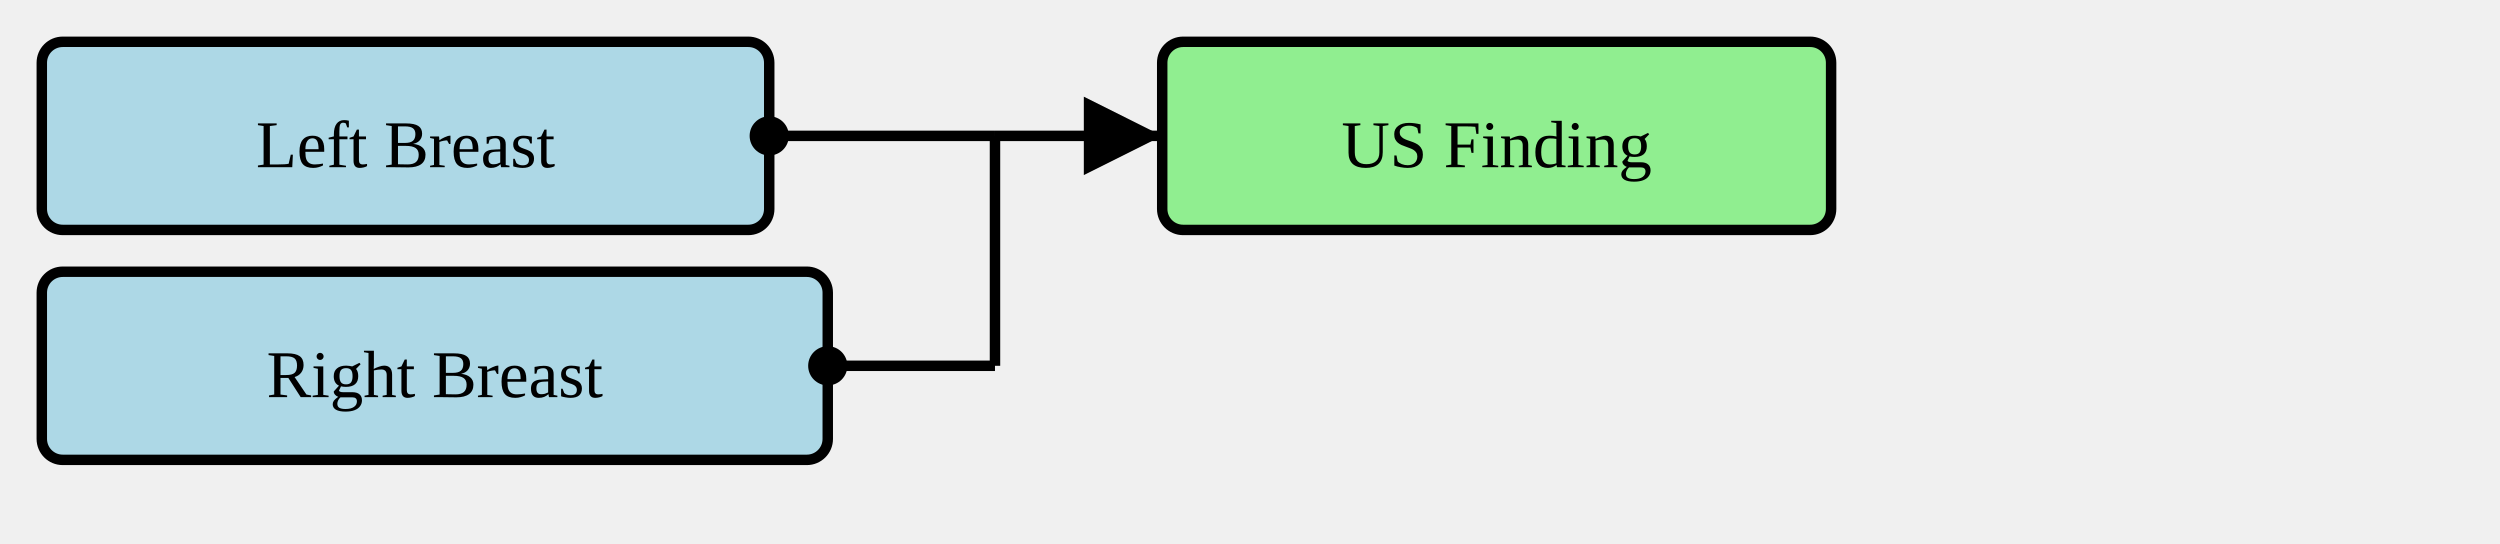
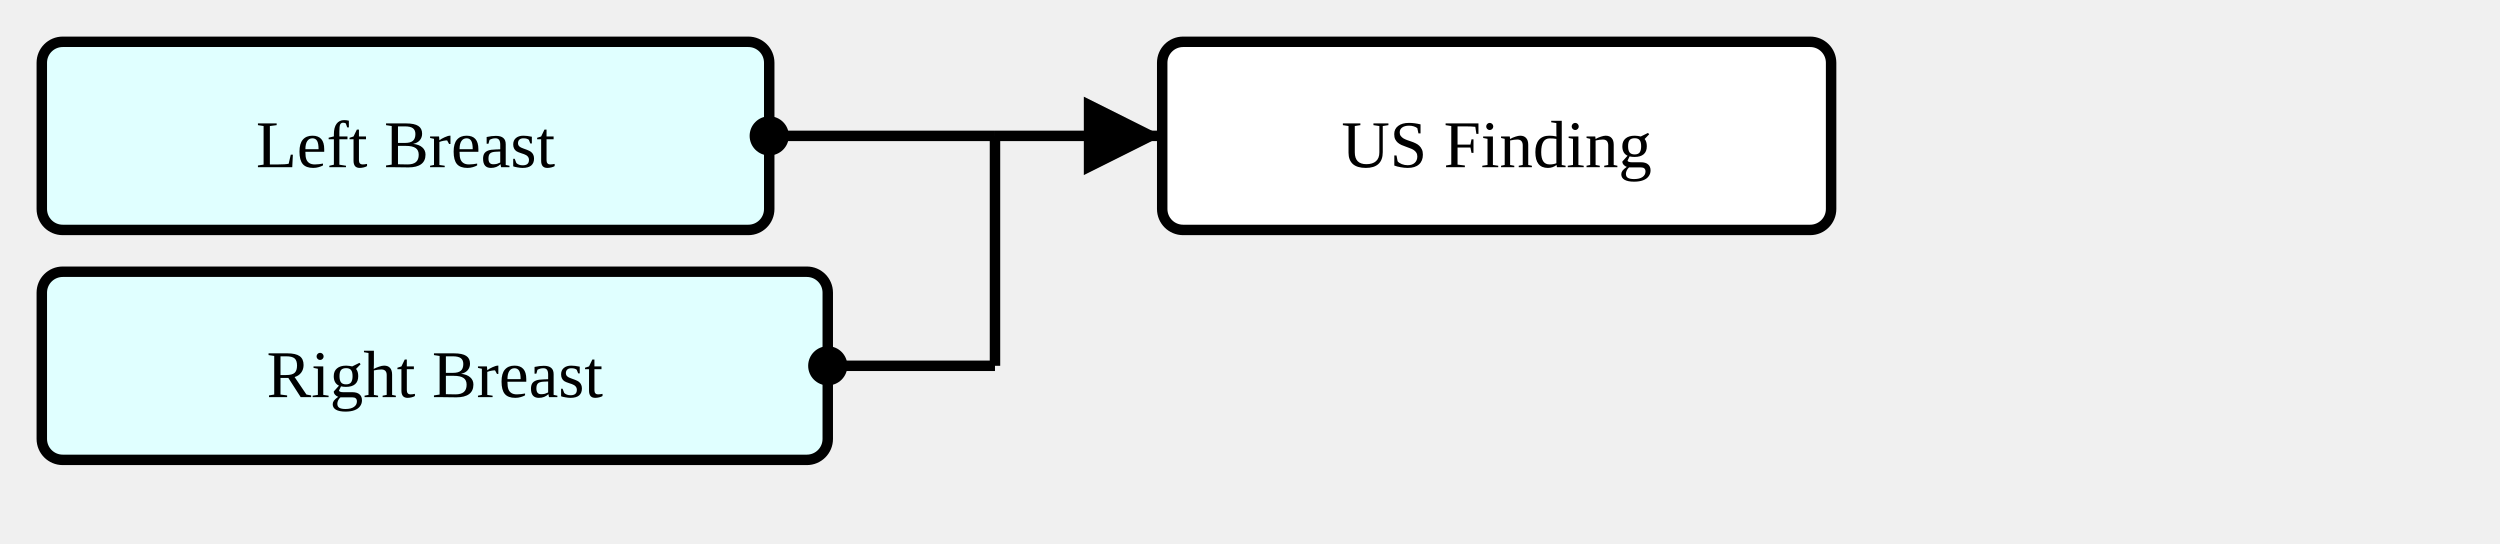
<svg xmlns="http://www.w3.org/2000/svg" version="1.1" width="448.5" height="97.5">
  <defs>
    <marker id="arrowStart" markerWidth="3.75" markerHeight="3.75" markerUnits="px" refX="1.875" refY="1.875">
      <circle fill="Black" stroke-width="0" cx="1.875" cy="1.875" r="1.875" />
    </marker>
    <marker id="arrowEnd" markerWidth="7.5" markerHeight="7.5" markerUnits="px" refX="7.5" refY="3.75">
      <polygon fill="Black" stroke-width="0" points="0 0 7.5 3.75 0 7.5" />
    </marker>
  </defs>
  <g>
    <g transform="translate(7.5 7.5)">
-       <rect fill="LightBlue" stroke="Black" stroke-width="1.875" x="0" y="0" width="130.5" height="33.75" rx="3.75" ry="3.75" />
+       <rect fill="LightCyan" stroke="Black" stroke-width="1.875" x="0" y="0" width="130.5" height="33.75" rx="3.75" ry="3.75" />
      <a href="./StructureDefinition-SectionFindingsLeftBreast.html" target="_blank">
        <text x="65.25" y="22.5" text-anchor="middle">Left Breast</text>
      </a>
    </g>
    <g transform="translate(7.5 48.75)">
-       <rect fill="LightBlue" stroke="Black" stroke-width="1.875" x="0" y="0" width="141" height="33.75" rx="3.75" ry="3.75" />
+       <rect fill="LightCyan" stroke="Black" stroke-width="1.875" x="0" y="0" width="141" height="33.75" rx="3.75" ry="3.75" />
      <a href="./StructureDefinition-SectionFindingsRightBreast.html" target="_blank">
        <text x="70.5" y="22.5" text-anchor="middle">Right Breast</text>
      </a>
    </g>
    <line stroke="Black" stroke-width="1.875" marker-end="url(#arrowEnd)" x1="178.5" y1="24.375" x2="208.5" y2="24.375" />
    <line stroke="Black" stroke-width="1.875" marker-start="url(#arrowStart)" x1="138" y1="24.375" x2="178.5" y2="24.375" />
    <line stroke="Black" stroke-width="1.875" marker-start="url(#arrowStart)" x1="148.5" y1="65.625" x2="178.5" y2="65.625" />
    <line stroke="Black" stroke-width="1.875" x1="178.5" y1="24.375" x2="178.5" y2="65.625" />
  </g>
  <g>
    <g transform="translate(208.5 7.5)">
-       <rect fill="LightGreen" stroke="Black" stroke-width="1.875" x="0" y="0" width="120" height="33.75" rx="3.75" ry="3.75" />
+       <rect fill="White" stroke="Black" stroke-width="1.875" x="0" y="0" width="120" height="33.75" rx="3.75" ry="3.75" />
      <text x="60" y="22.5" text-anchor="middle">US Finding</text>
    </g>
  </g>
  <g />
</svg>
